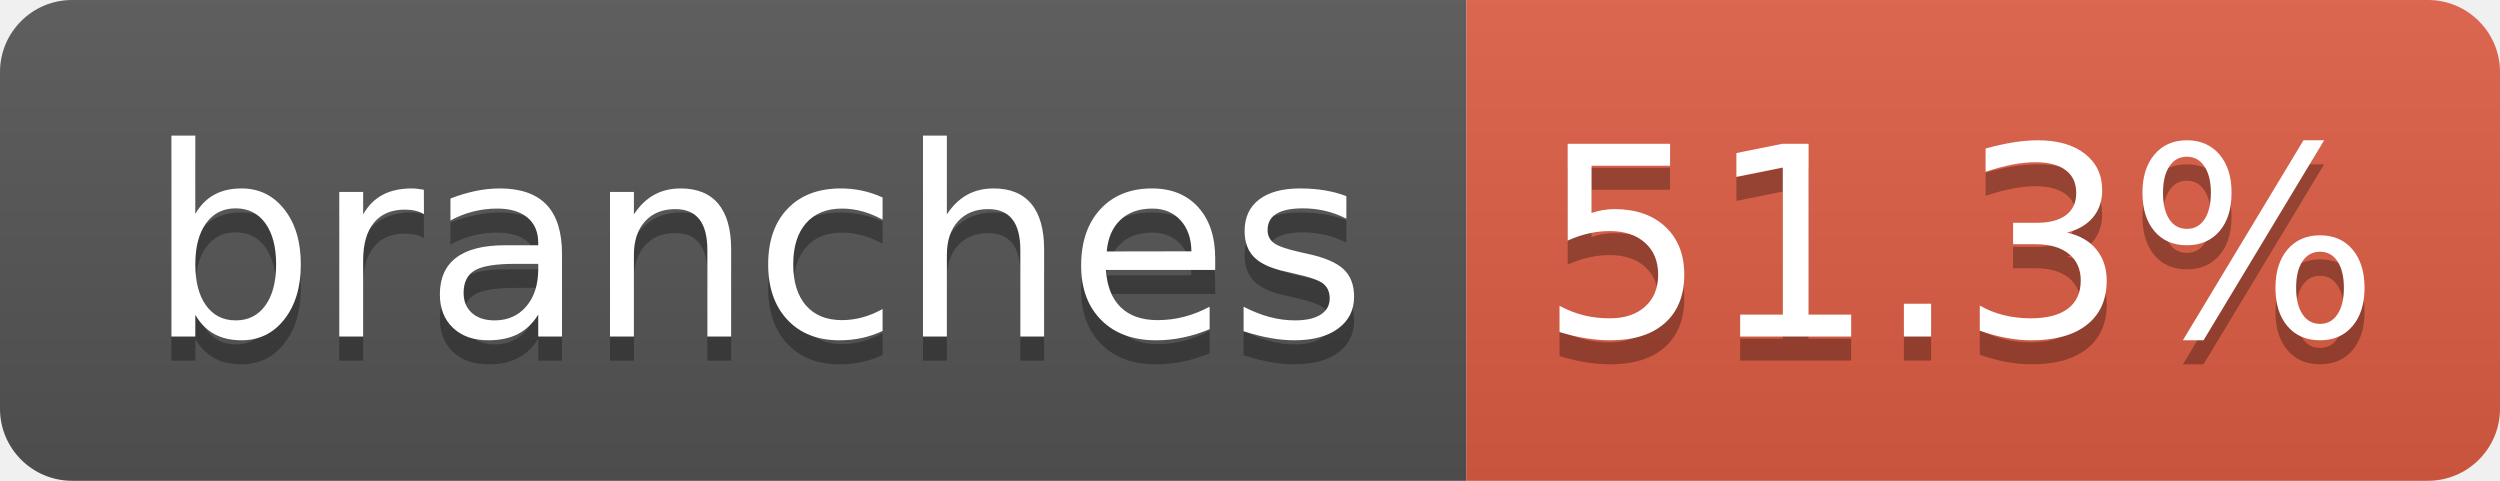
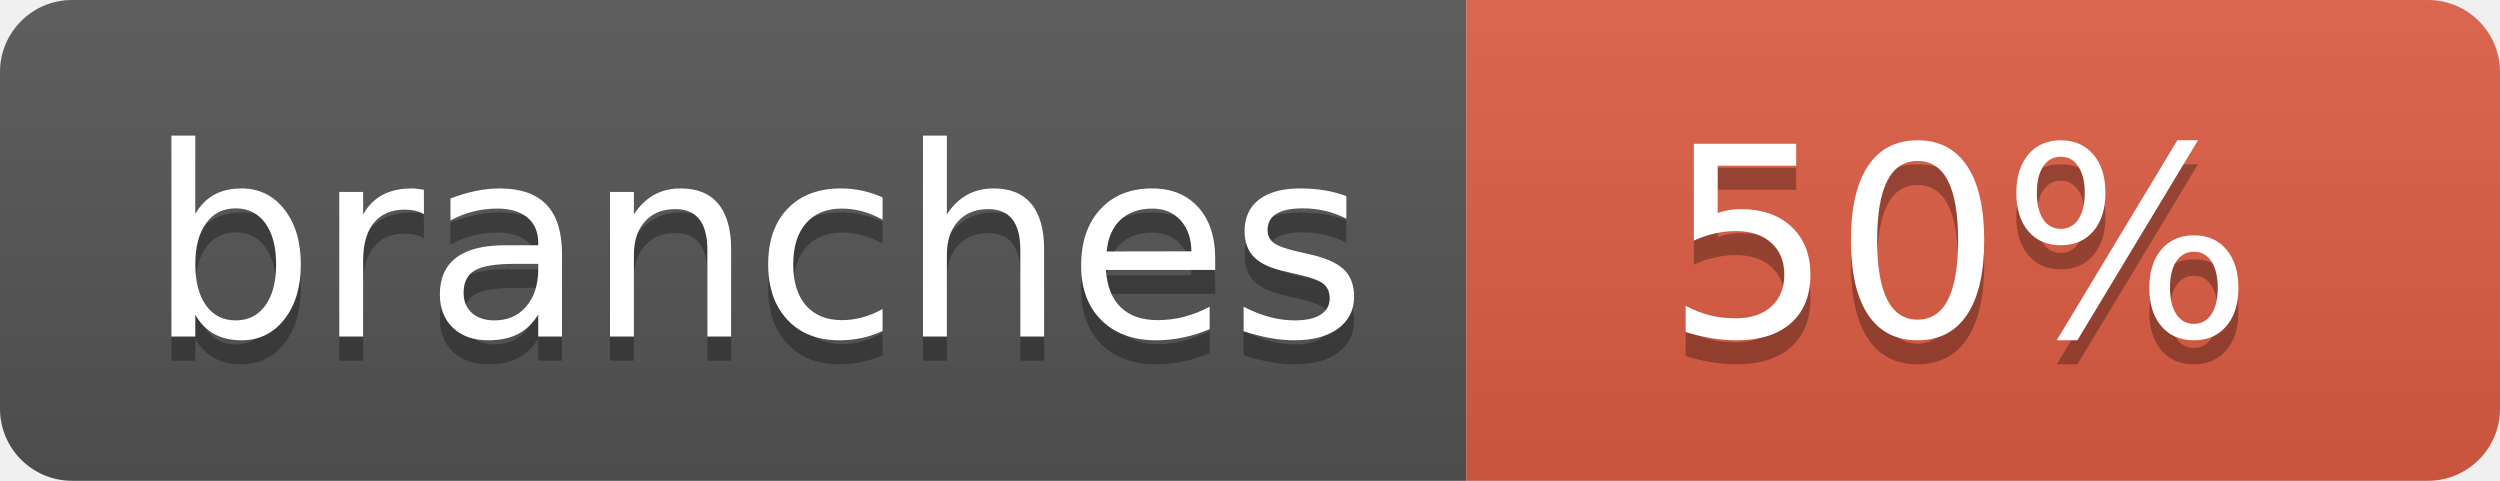
- <svg xmlns="http://www.w3.org/2000/svg" width="104" height="20" role="img" aria-label="branches: 51.3%">
+ <svg xmlns="http://www.w3.org/2000/svg" width="104" height="20" role="img" aria-label="branches: 50%">
  <linearGradient id="s" x2="0" y2="100%">
    <stop offset="0" stop-color="#bbb" stop-opacity=".1" />
    <stop offset="1" stop-opacity=".1" />
  </linearGradient>
  <clipPath id="r">
    <rect width="104" height="20" rx="3" fill="#fff" />
  </clipPath>
  <g clip-path="url(#r)">
    <rect width="61" height="20" fill="#555" />
    <rect x="61" width="43" height="20" fill="#e05d44" />
    <rect width="104" height="20" fill="url(#s)" />
  </g>
  <g fill="#fff" text-anchor="middle" font-family="Verdana,Geneva,DejaVu Sans,sans-serif" text-rendering="geometricPrecision" font-size="110">
    <text aria-hidden="true" x="315" y="150" fill="#010101" fill-opacity=".3" transform="scale(.1)" textLength="510">branches</text>
    <text x="315" y="140" transform="scale(.1)" fill="#fff" textLength="510">branches</text>
-     <text aria-hidden="true" x="815" y="150" fill="#010101" fill-opacity=".3" transform="scale(.1)" textLength="330">51.3%</text>
-     <text x="815" y="140" transform="scale(.1)" fill="#fff" textLength="330">51.3%</text>
+     <text aria-hidden="true" x="815" y="150" fill="#010101" fill-opacity=".3" transform="scale(.1)" textLength="250">50%</text>
+     <text x="815" y="140" transform="scale(.1)" fill="#fff" textLength="250">50%</text>
  </g>
</svg>
